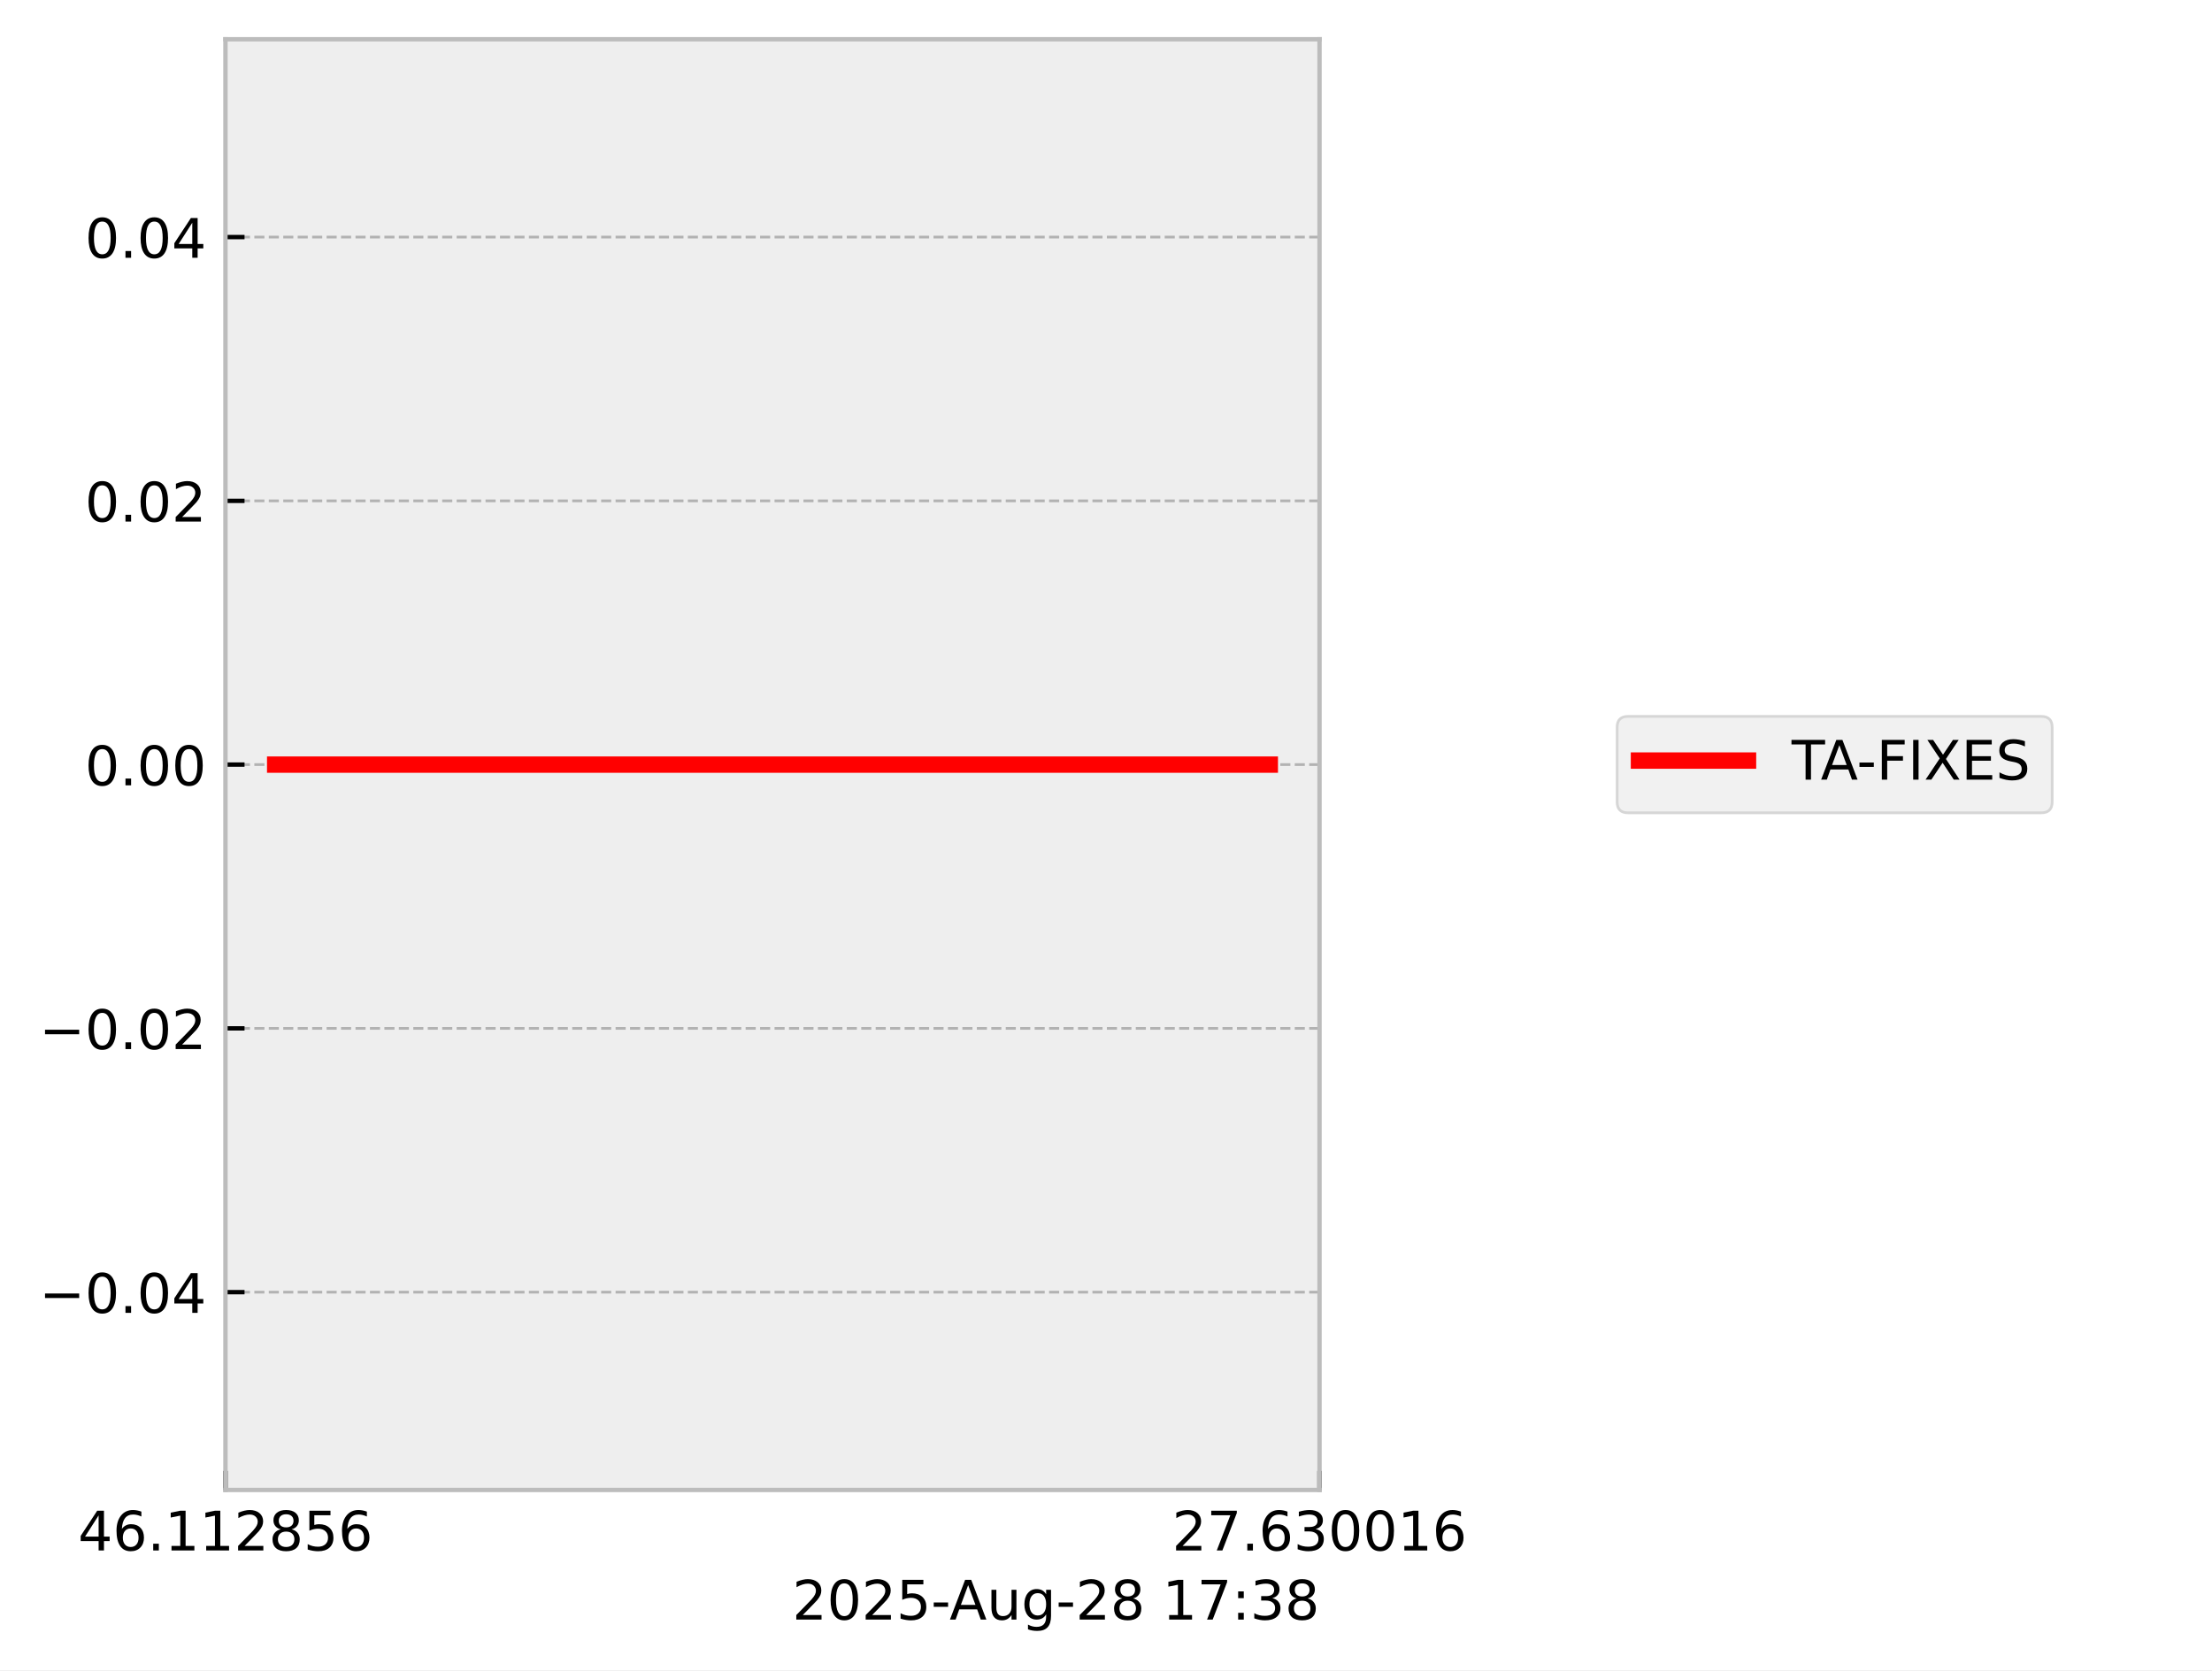
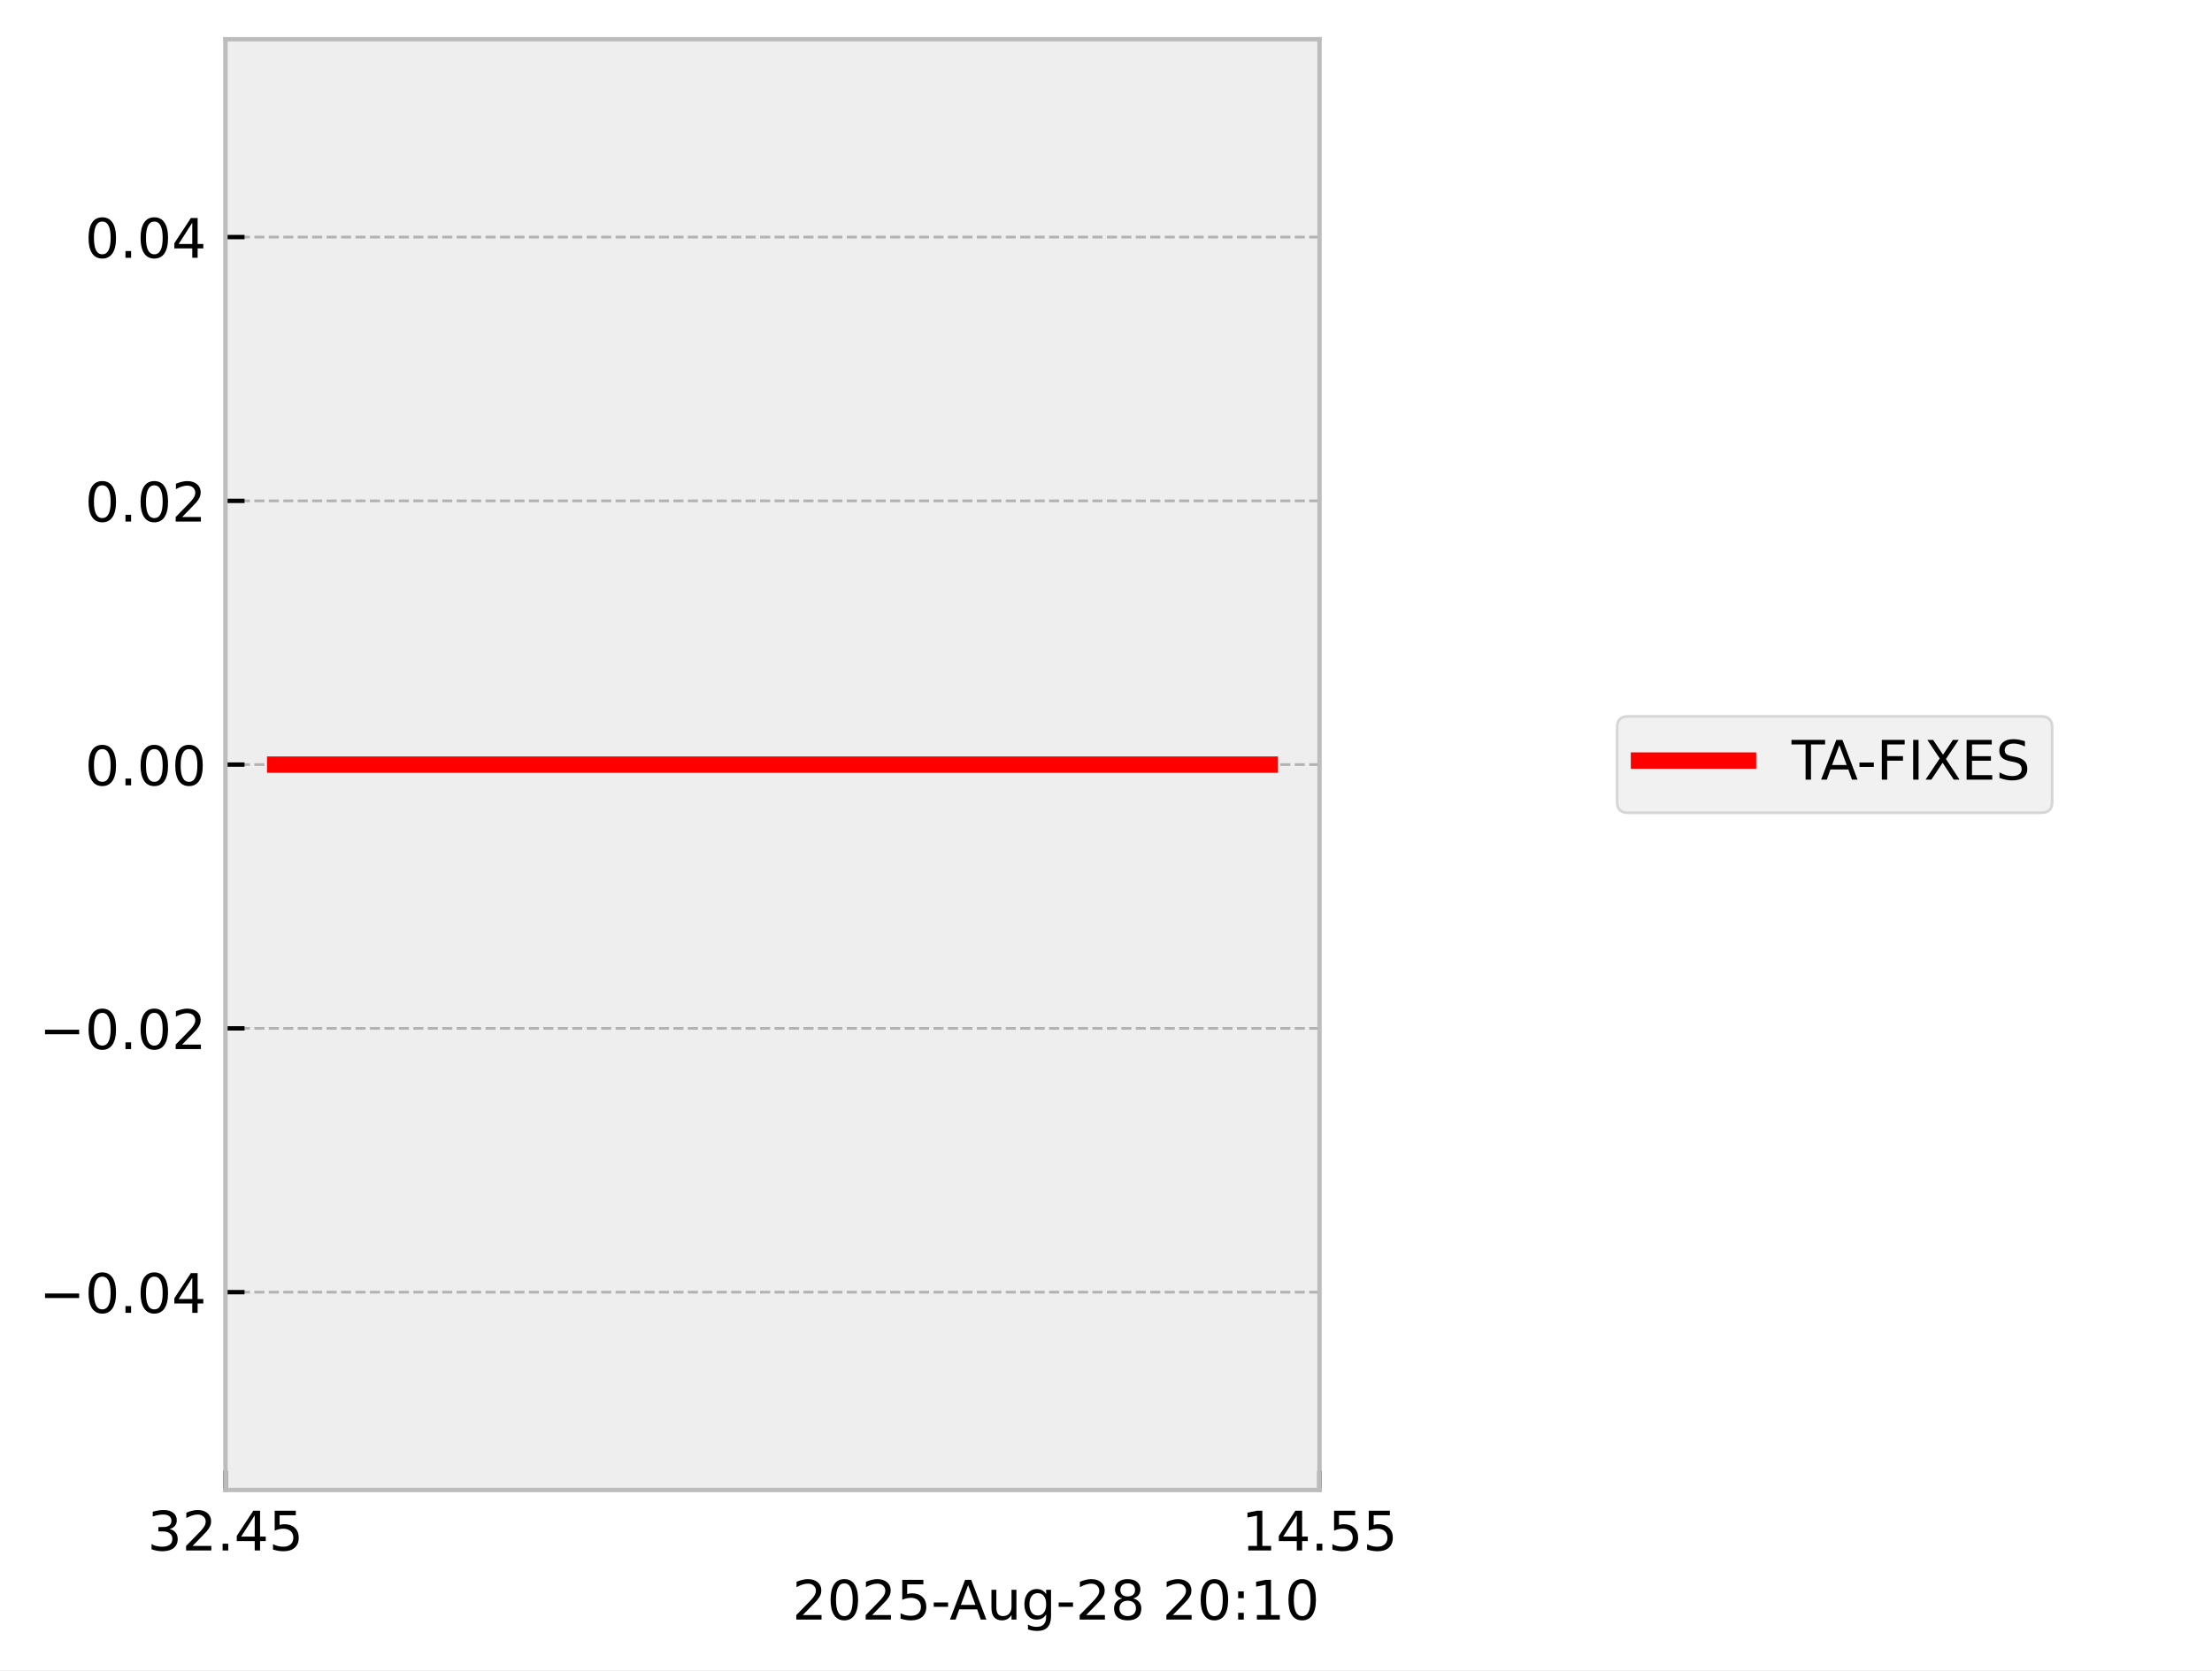
<svg xmlns="http://www.w3.org/2000/svg" xmlns:xlink="http://www.w3.org/1999/xlink" width="405.665pt" height="306.368pt" viewBox="0 0 405.665 306.368" version="1.1">
  <defs>
    <style type="text/css">*{stroke-linejoin: round; stroke-linecap: butt}</style>
  </defs>
  <g id="figure_1">
    <g id="patch_1">
      <path d="M 0 306.368  L 405.665 306.368  L 405.665 0  L 0 0  z " style="fill: #ffffff" />
    </g>
    <g id="axes_1">
      <g id="patch_2">
        <path d="M 41.345 273.312  L 241.991 273.312  L 241.991 7.2  L 41.345 7.2  z " style="fill: #eeeeee" />
      </g>
      <g id="matplotlib.axis_1">
        <g id="xtick_1">
          <g id="line2d_1">
-             <path d="M 41.345 273.312  L 41.345 7.2  " clip-path="url(#pc4b8bcb07a)" style="fill: none; stroke-dasharray: 1.85,0.8; stroke-dashoffset: 0; stroke: #b2b2b2; stroke-width: 0.5" />
+             <path d="M 41.345 273.312  L 41.345 7.2  " clip-path="url(#p5102371d4f)" style="fill: none; stroke-dasharray: 1.85,0.8; stroke-dashoffset: 0; stroke: #b2b2b2; stroke-width: 0.5" />
          </g>
          <g id="line2d_2">
            <defs>
-               <path id="m7f52af35f0" d="M 0 0  L 0 -3.5  " style="stroke: #000000; stroke-width: 0.8" />
-             </defs>
-             <g>
-               <use xlink:href="#m7f52af35f0" x="41.345" y="273.312" style="stroke: #000000; stroke-width: 0.8" />
+               <path id="ma5c7d0aa9c" d="M 0 0  L 0 -3.5  " style="stroke: #000000; stroke-width: 0.8" />
+             </defs>
+             <g>
+               <use xlink:href="#ma5c7d0aa9c" x="41.345" y="273.312" style="stroke: #000000; stroke-width: 0.8" />
            </g>
          </g>
          <g id="text_1">
-             <g transform="translate(14.30625 284.4104) scale(0.1 -0.1)">
+             <g transform="translate(27.03125 284.4104) scale(0.1 -0.1)">
              <defs>
+                 <path id="DejaVuSans-33" d="M 2597 2516  Q 3050 2419 3304 2112  Q 3559 1806 3559 1356  Q 3559 666 3084 287  Q 2609 -91 1734 -91  Q 1441 -91 1130 -33  Q 819 25 488 141  L 488 750  Q 750 597 1062 519  Q 1375 441 1716 441  Q 2309 441 2620 675  Q 2931 909 2931 1356  Q 2931 1769 2642 2001  Q 2353 2234 1838 2234  L 1294 2234  L 1294 2753  L 1863 2753  Q 2328 2753 2575 2939  Q 2822 3125 2822 3475  Q 2822 3834 2567 4026  Q 2313 4219 1838 4219  Q 1578 4219 1281 4162  Q 984 4106 628 3988  L 628 4550  Q 988 4650 1302 4700  Q 1616 4750 1894 4750  Q 2613 4750 3031 4423  Q 3450 4097 3450 3541  Q 3450 3153 3228 2886  Q 3006 2619 2597 2516  z " transform="scale(0.015625)" />
+                 <path id="DejaVuSans-32" d="M 1228 531  L 3431 531  L 3431 0  L 469 0  L 469 531  Q 828 903 1448 1529  Q 2069 2156 2228 2338  Q 2531 2678 2651 2914  Q 2772 3150 2772 3378  Q 2772 3750 2511 3984  Q 2250 4219 1831 4219  Q 1534 4219 1204 4116  Q 875 4013 500 3803  L 500 4441  Q 881 4594 1212 4672  Q 1544 4750 1819 4750  Q 2544 4750 2975 4387  Q 3406 4025 3406 3419  Q 3406 3131 3298 2873  Q 3191 2616 2906 2266  Q 2828 2175 2409 1742  Q 1991 1309 1228 531  z " transform="scale(0.015625)" />
+                 <path id="DejaVuSans-2e" d="M 684 794  L 1344 794  L 1344 0  L 684 0  L 684 794  z " transform="scale(0.015625)" />
                <path id="DejaVuSans-34" d="M 2419 4116  L 825 1625  L 2419 1625  L 2419 4116  z M 2253 4666  L 3047 4666  L 3047 1625  L 3713 1625  L 3713 1100  L 3047 1100  L 3047 0  L 2419 0  L 2419 1100  L 313 1100  L 313 1709  L 2253 4666  z " transform="scale(0.015625)" />
-                 <path id="DejaVuSans-36" d="M 2113 2584  Q 1688 2584 1439 2293  Q 1191 2003 1191 1497  Q 1191 994 1439 701  Q 1688 409 2113 409  Q 2538 409 2786 701  Q 3034 994 3034 1497  Q 3034 2003 2786 2293  Q 2538 2584 2113 2584  z M 3366 4563  L 3366 3988  Q 3128 4100 2886 4159  Q 2644 4219 2406 4219  Q 1781 4219 1451 3797  Q 1122 3375 1075 2522  Q 1259 2794 1537 2939  Q 1816 3084 2150 3084  Q 2853 3084 3261 2657  Q 3669 2231 3669 1497  Q 3669 778 3244 343  Q 2819 -91 2113 -91  Q 1303 -91 875 529  Q 447 1150 447 2328  Q 447 3434 972 4092  Q 1497 4750 2381 4750  Q 2619 4750 2861 4703  Q 3103 4656 3366 4563  z " transform="scale(0.015625)" />
-                 <path id="DejaVuSans-2e" d="M 684 794  L 1344 794  L 1344 0  L 684 0  L 684 794  z " transform="scale(0.015625)" />
-                 <path id="DejaVuSans-31" d="M 794 531  L 1825 531  L 1825 4091  L 703 3866  L 703 4441  L 1819 4666  L 2450 4666  L 2450 531  L 3481 531  L 3481 0  L 794 0  L 794 531  z " transform="scale(0.015625)" />
-                 <path id="DejaVuSans-32" d="M 1228 531  L 3431 531  L 3431 0  L 469 0  L 469 531  Q 828 903 1448 1529  Q 2069 2156 2228 2338  Q 2531 2678 2651 2914  Q 2772 3150 2772 3378  Q 2772 3750 2511 3984  Q 2250 4219 1831 4219  Q 1534 4219 1204 4116  Q 875 4013 500 3803  L 500 4441  Q 881 4594 1212 4672  Q 1544 4750 1819 4750  Q 2544 4750 2975 4387  Q 3406 4025 3406 3419  Q 3406 3131 3298 2873  Q 3191 2616 2906 2266  Q 2828 2175 2409 1742  Q 1991 1309 1228 531  z " transform="scale(0.015625)" />
-                 <path id="DejaVuSans-38" d="M 2034 2216  Q 1584 2216 1326 1975  Q 1069 1734 1069 1313  Q 1069 891 1326 650  Q 1584 409 2034 409  Q 2484 409 2743 651  Q 3003 894 3003 1313  Q 3003 1734 2745 1975  Q 2488 2216 2034 2216  z M 1403 2484  Q 997 2584 770 2862  Q 544 3141 544 3541  Q 544 4100 942 4425  Q 1341 4750 2034 4750  Q 2731 4750 3128 4425  Q 3525 4100 3525 3541  Q 3525 3141 3298 2862  Q 3072 2584 2669 2484  Q 3125 2378 3379 2068  Q 3634 1759 3634 1313  Q 3634 634 3220 271  Q 2806 -91 2034 -91  Q 1263 -91 848 271  Q 434 634 434 1313  Q 434 1759 690 2068  Q 947 2378 1403 2484  z M 1172 3481  Q 1172 3119 1398 2916  Q 1625 2713 2034 2713  Q 2441 2713 2670 2916  Q 2900 3119 2900 3481  Q 2900 3844 2670 4047  Q 2441 4250 2034 4250  Q 1625 4250 1398 4047  Q 1172 3844 1172 3481  z " transform="scale(0.015625)" />
                <path id="DejaVuSans-35" d="M 691 4666  L 3169 4666  L 3169 4134  L 1269 4134  L 1269 2991  Q 1406 3038 1543 3061  Q 1681 3084 1819 3084  Q 2600 3084 3056 2656  Q 3513 2228 3513 1497  Q 3513 744 3044 326  Q 2575 -91 1722 -91  Q 1428 -91 1123 -41  Q 819 9 494 109  L 494 744  Q 775 591 1075 516  Q 1375 441 1709 441  Q 2250 441 2565 725  Q 2881 1009 2881 1497  Q 2881 1984 2565 2268  Q 2250 2553 1709 2553  Q 1456 2553 1204 2497  Q 953 2441 691 2322  L 691 4666  z " transform="scale(0.015625)" />
              </defs>
-               <use xlink:href="#DejaVuSans-34" />
-               <use xlink:href="#DejaVuSans-36" transform="translate(63.62305 0)" />
+               <use xlink:href="#DejaVuSans-33" />
+               <use xlink:href="#DejaVuSans-32" transform="translate(63.62305 0)" />
              <use xlink:href="#DejaVuSans-2e" transform="translate(127.2461 0)" />
-               <use xlink:href="#DejaVuSans-31" transform="translate(159.0332 0)" />
-               <use xlink:href="#DejaVuSans-31" transform="translate(222.6562 0)" />
-               <use xlink:href="#DejaVuSans-32" transform="translate(286.2793 0)" />
-               <use xlink:href="#DejaVuSans-38" transform="translate(349.9023 0)" />
-               <use xlink:href="#DejaVuSans-35" transform="translate(413.5254 0)" />
-               <use xlink:href="#DejaVuSans-36" transform="translate(477.1484 0)" />
+               <use xlink:href="#DejaVuSans-34" transform="translate(159.0332 0)" />
+               <use xlink:href="#DejaVuSans-35" transform="translate(222.6562 0)" />
            </g>
          </g>
        </g>
        <g id="xtick_2">
          <g id="line2d_3">
-             <path d="M 241.991 273.312  L 241.991 7.2  " clip-path="url(#pc4b8bcb07a)" style="fill: none; stroke-dasharray: 1.85,0.8; stroke-dashoffset: 0; stroke: #b2b2b2; stroke-width: 0.5" />
+             <path d="M 241.991 273.312  L 241.991 7.2  " clip-path="url(#p5102371d4f)" style="fill: none; stroke-dasharray: 1.85,0.8; stroke-dashoffset: 0; stroke: #b2b2b2; stroke-width: 0.5" />
          </g>
          <g id="line2d_4">
            <g>
-               <use xlink:href="#m7f52af35f0" x="241.991" y="273.312" style="stroke: #000000; stroke-width: 0.8" />
+               <use xlink:href="#ma5c7d0aa9c" x="241.991" y="273.312" style="stroke: #000000; stroke-width: 0.8" />
            </g>
          </g>
          <g id="text_2">
-             <g transform="translate(214.9522 284.4104) scale(0.1 -0.1)">
+             <g transform="translate(227.6772 284.4104) scale(0.1 -0.1)">
              <defs>
-                 <path id="DejaVuSans-37" d="M 525 4666  L 3525 4666  L 3525 4397  L 1831 0  L 1172 0  L 2766 4134  L 525 4134  L 525 4666  z " transform="scale(0.015625)" />
-                 <path id="DejaVuSans-33" d="M 2597 2516  Q 3050 2419 3304 2112  Q 3559 1806 3559 1356  Q 3559 666 3084 287  Q 2609 -91 1734 -91  Q 1441 -91 1130 -33  Q 819 25 488 141  L 488 750  Q 750 597 1062 519  Q 1375 441 1716 441  Q 2309 441 2620 675  Q 2931 909 2931 1356  Q 2931 1769 2642 2001  Q 2353 2234 1838 2234  L 1294 2234  L 1294 2753  L 1863 2753  Q 2328 2753 2575 2939  Q 2822 3125 2822 3475  Q 2822 3834 2567 4026  Q 2313 4219 1838 4219  Q 1578 4219 1281 4162  Q 984 4106 628 3988  L 628 4550  Q 988 4650 1302 4700  Q 1616 4750 1894 4750  Q 2613 4750 3031 4423  Q 3450 4097 3450 3541  Q 3450 3153 3228 2886  Q 3006 2619 2597 2516  z " transform="scale(0.015625)" />
-                 <path id="DejaVuSans-30" d="M 2034 4250  Q 1547 4250 1301 3770  Q 1056 3291 1056 2328  Q 1056 1369 1301 889  Q 1547 409 2034 409  Q 2525 409 2770 889  Q 3016 1369 3016 2328  Q 3016 3291 2770 3770  Q 2525 4250 2034 4250  z M 2034 4750  Q 2819 4750 3233 4129  Q 3647 3509 3647 2328  Q 3647 1150 3233 529  Q 2819 -91 2034 -91  Q 1250 -91 836 529  Q 422 1150 422 2328  Q 422 3509 836 4129  Q 1250 4750 2034 4750  z " transform="scale(0.015625)" />
+                 <path id="DejaVuSans-31" d="M 794 531  L 1825 531  L 1825 4091  L 703 3866  L 703 4441  L 1819 4666  L 2450 4666  L 2450 531  L 3481 531  L 3481 0  L 794 0  L 794 531  z " transform="scale(0.015625)" />
              </defs>
-               <use xlink:href="#DejaVuSans-32" />
-               <use xlink:href="#DejaVuSans-37" transform="translate(63.62305 0)" />
+               <use xlink:href="#DejaVuSans-31" />
+               <use xlink:href="#DejaVuSans-34" transform="translate(63.62305 0)" />
              <use xlink:href="#DejaVuSans-2e" transform="translate(127.2461 0)" />
-               <use xlink:href="#DejaVuSans-36" transform="translate(159.0332 0)" />
-               <use xlink:href="#DejaVuSans-33" transform="translate(222.6562 0)" />
-               <use xlink:href="#DejaVuSans-30" transform="translate(286.2793 0)" />
-               <use xlink:href="#DejaVuSans-30" transform="translate(349.9023 0)" />
-               <use xlink:href="#DejaVuSans-31" transform="translate(413.5254 0)" />
-               <use xlink:href="#DejaVuSans-36" transform="translate(477.1484 0)" />
+               <use xlink:href="#DejaVuSans-35" transform="translate(159.0332 0)" />
+               <use xlink:href="#DejaVuSans-35" transform="translate(222.6562 0)" />
            </g>
          </g>
        </g>
        <g id="text_3">
          <g transform="translate(145.3022 297.0886) scale(0.1 -0.1)">
            <defs>
+               <path id="DejaVuSans-30" d="M 2034 4250  Q 1547 4250 1301 3770  Q 1056 3291 1056 2328  Q 1056 1369 1301 889  Q 1547 409 2034 409  Q 2525 409 2770 889  Q 3016 1369 3016 2328  Q 3016 3291 2770 3770  Q 2525 4250 2034 4250  z M 2034 4750  Q 2819 4750 3233 4129  Q 3647 3509 3647 2328  Q 3647 1150 3233 529  Q 2819 -91 2034 -91  Q 1250 -91 836 529  Q 422 1150 422 2328  Q 422 3509 836 4129  Q 1250 4750 2034 4750  z " transform="scale(0.015625)" />
              <path id="DejaVuSans-2d" d="M 313 2009  L 1997 2009  L 1997 1497  L 313 1497  L 313 2009  z " transform="scale(0.015625)" />
              <path id="DejaVuSans-41" d="M 2188 4044  L 1331 1722  L 3047 1722  L 2188 4044  z M 1831 4666  L 2547 4666  L 4325 0  L 3669 0  L 3244 1197  L 1141 1197  L 716 0  L 50 0  L 1831 4666  z " transform="scale(0.015625)" />
              <path id="DejaVuSans-75" d="M 544 1381  L 544 3500  L 1119 3500  L 1119 1403  Q 1119 906 1312 657  Q 1506 409 1894 409  Q 2359 409 2629 706  Q 2900 1003 2900 1516  L 2900 3500  L 3475 3500  L 3475 0  L 2900 0  L 2900 538  Q 2691 219 2414 64  Q 2138 -91 1772 -91  Q 1169 -91 856 284  Q 544 659 544 1381  z M 1991 3584  L 1991 3584  z " transform="scale(0.015625)" />
              <path id="DejaVuSans-67" d="M 2906 1791  Q 2906 2416 2648 2759  Q 2391 3103 1925 3103  Q 1463 3103 1205 2759  Q 947 2416 947 1791  Q 947 1169 1205 825  Q 1463 481 1925 481  Q 2391 481 2648 825  Q 2906 1169 2906 1791  z M 3481 434  Q 3481 -459 3084 -895  Q 2688 -1331 1869 -1331  Q 1566 -1331 1297 -1286  Q 1028 -1241 775 -1147  L 775 -588  Q 1028 -725 1275 -790  Q 1522 -856 1778 -856  Q 2344 -856 2625 -561  Q 2906 -266 2906 331  L 2906 616  Q 2728 306 2450 153  Q 2172 0 1784 0  Q 1141 0 747 490  Q 353 981 353 1791  Q 353 2603 747 3093  Q 1141 3584 1784 3584  Q 2172 3584 2450 3431  Q 2728 3278 2906 2969  L 2906 3500  L 3481 3500  L 3481 434  z " transform="scale(0.015625)" />
+               <path id="DejaVuSans-38" d="M 2034 2216  Q 1584 2216 1326 1975  Q 1069 1734 1069 1313  Q 1069 891 1326 650  Q 1584 409 2034 409  Q 2484 409 2743 651  Q 3003 894 3003 1313  Q 3003 1734 2745 1975  Q 2488 2216 2034 2216  z M 1403 2484  Q 997 2584 770 2862  Q 544 3141 544 3541  Q 544 4100 942 4425  Q 1341 4750 2034 4750  Q 2731 4750 3128 4425  Q 3525 4100 3525 3541  Q 3525 3141 3298 2862  Q 3072 2584 2669 2484  Q 3125 2378 3379 2068  Q 3634 1759 3634 1313  Q 3634 634 3220 271  Q 2806 -91 2034 -91  Q 1263 -91 848 271  Q 434 634 434 1313  Q 434 1759 690 2068  Q 947 2378 1403 2484  z M 1172 3481  Q 1172 3119 1398 2916  Q 1625 2713 2034 2713  Q 2441 2713 2670 2916  Q 2900 3119 2900 3481  Q 2900 3844 2670 4047  Q 2441 4250 2034 4250  Q 1625 4250 1398 4047  Q 1172 3844 1172 3481  z " transform="scale(0.015625)" />
              <path id="DejaVuSans-20" transform="scale(0.015625)" />
              <path id="DejaVuSans-3a" d="M 750 794  L 1409 794  L 1409 0  L 750 0  L 750 794  z M 750 3309  L 1409 3309  L 1409 2516  L 750 2516  L 750 3309  z " transform="scale(0.015625)" />
            </defs>
            <use xlink:href="#DejaVuSans-32" />
            <use xlink:href="#DejaVuSans-30" transform="translate(63.62305 0)" />
            <use xlink:href="#DejaVuSans-32" transform="translate(127.2461 0)" />
            <use xlink:href="#DejaVuSans-35" transform="translate(190.8691 0)" />
            <use xlink:href="#DejaVuSans-2d" transform="translate(254.4922 0)" />
            <use xlink:href="#DejaVuSans-41" transform="translate(288.3262 0)" />
            <use xlink:href="#DejaVuSans-75" transform="translate(356.7344 0)" />
            <use xlink:href="#DejaVuSans-67" transform="translate(420.1133 0)" />
            <use xlink:href="#DejaVuSans-2d" transform="translate(483.5898 0)" />
            <use xlink:href="#DejaVuSans-32" transform="translate(519.6738 0)" />
            <use xlink:href="#DejaVuSans-38" transform="translate(583.2969 0)" />
            <use xlink:href="#DejaVuSans-20" transform="translate(646.9199 0)" />
-             <use xlink:href="#DejaVuSans-31" transform="translate(678.707 0)" />
-             <use xlink:href="#DejaVuSans-37" transform="translate(742.3301 0)" />
+             <use xlink:href="#DejaVuSans-32" transform="translate(678.707 0)" />
+             <use xlink:href="#DejaVuSans-30" transform="translate(742.3301 0)" />
            <use xlink:href="#DejaVuSans-3a" transform="translate(805.9531 0)" />
-             <use xlink:href="#DejaVuSans-33" transform="translate(839.6445 0)" />
-             <use xlink:href="#DejaVuSans-38" transform="translate(903.2676 0)" />
+             <use xlink:href="#DejaVuSans-31" transform="translate(839.6445 0)" />
+             <use xlink:href="#DejaVuSans-30" transform="translate(903.2676 0)" />
          </g>
        </g>
      </g>
      <g id="matplotlib.axis_2">
        <g id="ytick_1">
          <g id="line2d_5">
-             <path d="M 41.345 237.024  L 241.991 237.024  " clip-path="url(#pc4b8bcb07a)" style="fill: none; stroke-dasharray: 1.85,0.8; stroke-dashoffset: 0; stroke: #b2b2b2; stroke-width: 0.5" />
+             <path d="M 41.345 237.024  L 241.991 237.024  " clip-path="url(#p5102371d4f)" style="fill: none; stroke-dasharray: 1.85,0.8; stroke-dashoffset: 0; stroke: #b2b2b2; stroke-width: 0.5" />
          </g>
          <g id="line2d_6">
            <defs>
-               <path id="m81d6bbd724" d="M 0 0  L 3.5 0  " style="stroke: #000000; stroke-width: 0.8" />
-             </defs>
-             <g>
-               <use xlink:href="#m81d6bbd724" x="41.345" y="237.024" style="stroke: #000000; stroke-width: 0.8" />
+               <path id="me90cea9809" d="M 0 0  L 3.5 0  " style="stroke: #000000; stroke-width: 0.8" />
+             </defs>
+             <g>
+               <use xlink:href="#me90cea9809" x="41.345" y="237.024" style="stroke: #000000; stroke-width: 0.8" />
            </g>
          </g>
          <g id="text_4">
            <g transform="translate(7.2 240.8232) scale(0.1 -0.1)">
              <defs>
                <path id="DejaVuSans-2212" d="M 678 2272  L 4684 2272  L 4684 1741  L 678 1741  L 678 2272  z " transform="scale(0.015625)" />
              </defs>
              <use xlink:href="#DejaVuSans-2212" />
              <use xlink:href="#DejaVuSans-30" transform="translate(83.78906 0)" />
              <use xlink:href="#DejaVuSans-2e" transform="translate(147.4121 0)" />
              <use xlink:href="#DejaVuSans-30" transform="translate(179.1992 0)" />
              <use xlink:href="#DejaVuSans-34" transform="translate(242.8223 0)" />
            </g>
          </g>
        </g>
        <g id="ytick_2">
          <g id="line2d_7">
-             <path d="M 41.345 188.64  L 241.991 188.64  " clip-path="url(#pc4b8bcb07a)" style="fill: none; stroke-dasharray: 1.85,0.8; stroke-dashoffset: 0; stroke: #b2b2b2; stroke-width: 0.5" />
+             <path d="M 41.345 188.64  L 241.991 188.64  " clip-path="url(#p5102371d4f)" style="fill: none; stroke-dasharray: 1.85,0.8; stroke-dashoffset: 0; stroke: #b2b2b2; stroke-width: 0.5" />
          </g>
          <g id="line2d_8">
            <g>
-               <use xlink:href="#m81d6bbd724" x="41.345" y="188.64" style="stroke: #000000; stroke-width: 0.8" />
+               <use xlink:href="#me90cea9809" x="41.345" y="188.64" style="stroke: #000000; stroke-width: 0.8" />
            </g>
          </g>
          <g id="text_5">
            <g transform="translate(7.2 192.4392) scale(0.1 -0.1)">
              <use xlink:href="#DejaVuSans-2212" />
              <use xlink:href="#DejaVuSans-30" transform="translate(83.78906 0)" />
              <use xlink:href="#DejaVuSans-2e" transform="translate(147.4121 0)" />
              <use xlink:href="#DejaVuSans-30" transform="translate(179.1992 0)" />
              <use xlink:href="#DejaVuSans-32" transform="translate(242.8223 0)" />
            </g>
          </g>
        </g>
        <g id="ytick_3">
          <g id="line2d_9">
-             <path d="M 41.345 140.256  L 241.991 140.256  " clip-path="url(#pc4b8bcb07a)" style="fill: none; stroke-dasharray: 1.85,0.8; stroke-dashoffset: 0; stroke: #b2b2b2; stroke-width: 0.5" />
+             <path d="M 41.345 140.256  L 241.991 140.256  " clip-path="url(#p5102371d4f)" style="fill: none; stroke-dasharray: 1.85,0.8; stroke-dashoffset: 0; stroke: #b2b2b2; stroke-width: 0.5" />
          </g>
          <g id="line2d_10">
            <g>
-               <use xlink:href="#m81d6bbd724" x="41.345" y="140.256" style="stroke: #000000; stroke-width: 0.8" />
+               <use xlink:href="#me90cea9809" x="41.345" y="140.256" style="stroke: #000000; stroke-width: 0.8" />
            </g>
          </g>
          <g id="text_6">
            <g transform="translate(15.57969 144.0552) scale(0.1 -0.1)">
              <use xlink:href="#DejaVuSans-30" />
              <use xlink:href="#DejaVuSans-2e" transform="translate(63.62305 0)" />
              <use xlink:href="#DejaVuSans-30" transform="translate(95.41016 0)" />
              <use xlink:href="#DejaVuSans-30" transform="translate(159.0332 0)" />
            </g>
          </g>
        </g>
        <g id="ytick_4">
          <g id="line2d_11">
-             <path d="M 41.345 91.872  L 241.991 91.872  " clip-path="url(#pc4b8bcb07a)" style="fill: none; stroke-dasharray: 1.85,0.8; stroke-dashoffset: 0; stroke: #b2b2b2; stroke-width: 0.5" />
+             <path d="M 41.345 91.872  L 241.991 91.872  " clip-path="url(#p5102371d4f)" style="fill: none; stroke-dasharray: 1.85,0.8; stroke-dashoffset: 0; stroke: #b2b2b2; stroke-width: 0.5" />
          </g>
          <g id="line2d_12">
            <g>
-               <use xlink:href="#m81d6bbd724" x="41.345" y="91.872" style="stroke: #000000; stroke-width: 0.8" />
+               <use xlink:href="#me90cea9809" x="41.345" y="91.872" style="stroke: #000000; stroke-width: 0.8" />
            </g>
          </g>
          <g id="text_7">
            <g transform="translate(15.57969 95.67122) scale(0.1 -0.1)">
              <use xlink:href="#DejaVuSans-30" />
              <use xlink:href="#DejaVuSans-2e" transform="translate(63.62305 0)" />
              <use xlink:href="#DejaVuSans-30" transform="translate(95.41016 0)" />
              <use xlink:href="#DejaVuSans-32" transform="translate(159.0332 0)" />
            </g>
          </g>
        </g>
        <g id="ytick_5">
          <g id="line2d_13">
-             <path d="M 41.345 43.488  L 241.991 43.488  " clip-path="url(#pc4b8bcb07a)" style="fill: none; stroke-dasharray: 1.85,0.8; stroke-dashoffset: 0; stroke: #b2b2b2; stroke-width: 0.5" />
+             <path d="M 41.345 43.488  L 241.991 43.488  " clip-path="url(#p5102371d4f)" style="fill: none; stroke-dasharray: 1.85,0.8; stroke-dashoffset: 0; stroke: #b2b2b2; stroke-width: 0.5" />
          </g>
          <g id="line2d_14">
            <g>
-               <use xlink:href="#m81d6bbd724" x="41.345" y="43.488" style="stroke: #000000; stroke-width: 0.8" />
+               <use xlink:href="#me90cea9809" x="41.345" y="43.488" style="stroke: #000000; stroke-width: 0.8" />
            </g>
          </g>
          <g id="text_8">
            <g transform="translate(15.57969 47.28722) scale(0.1 -0.1)">
              <use xlink:href="#DejaVuSans-30" />
              <use xlink:href="#DejaVuSans-2e" transform="translate(63.62305 0)" />
              <use xlink:href="#DejaVuSans-30" transform="translate(95.41016 0)" />
              <use xlink:href="#DejaVuSans-34" transform="translate(159.0332 0)" />
            </g>
          </g>
        </g>
      </g>
      <g id="line2d_15">
-         <path d="M 50.466 140.256  L 63.215 140.256  L 130.582 140.256  L 140.962 140.256  L 144.391 140.256  L 151.786 140.256  L 232.871 140.256  " clip-path="url(#pc4b8bcb07a)" style="fill: none; stroke: #ff0000; stroke-width: 3; stroke-linecap: square" />
+         <path d="M 50.466 140.256  L 62.64 140.256  L 126.969 140.256  L 136.881 140.256  L 140.155 140.256  L 147.216 140.256  L 228.921 140.256  L 232.871 140.256  " clip-path="url(#p5102371d4f)" style="fill: none; stroke: #ff0000; stroke-width: 3; stroke-linecap: square" />
      </g>
      <g id="patch_3">
        <path d="M 41.345 273.312  L 41.345 7.2  " style="fill: none; stroke: #bcbcbc; stroke-width: 0.8; stroke-linejoin: miter; stroke-linecap: square" />
      </g>
      <g id="patch_4">
        <path d="M 241.991 273.312  L 241.991 7.2  " style="fill: none; stroke: #bcbcbc; stroke-width: 0.8; stroke-linejoin: miter; stroke-linecap: square" />
      </g>
      <g id="patch_5">
        <path d="M 41.345 273.312  L 241.991 273.312  " style="fill: none; stroke: #bcbcbc; stroke-width: 0.8; stroke-linejoin: miter; stroke-linecap: square" />
      </g>
      <g id="patch_6">
        <path d="M 41.345 7.2  L 241.991 7.2  " style="fill: none; stroke: #bcbcbc; stroke-width: 0.8; stroke-linejoin: miter; stroke-linecap: square" />
      </g>
    </g>
    <g id="axes_2">
      <g id="legend_1">
        <g id="patch_7">
          <path d="M 298.574 149.095  L 374.349 149.095  Q 376.349 149.095 376.349 147.095  L 376.349 133.417  Q 376.349 131.417 374.349 131.417  L 298.574 131.417  Q 296.574 131.417 296.574 133.417  L 296.574 147.095  Q 296.574 149.095 298.574 149.095  z " style="fill: #eeeeee; opacity: 0.8; stroke: #cccccc; stroke-width: 0.5; stroke-linejoin: miter" />
        </g>
        <g id="line2d_16">
          <path d="M 300.574 139.515  L 310.574 139.515  L 320.574 139.515  " style="fill: none; stroke: #ff0000; stroke-width: 3; stroke-linecap: square" />
        </g>
        <g id="text_9">
          <g transform="translate(328.5735 143.0154) scale(0.1 -0.1)">
            <defs>
              <path id="DejaVuSans-54" d="M -19 4666  L 3928 4666  L 3928 4134  L 2272 4134  L 2272 0  L 1638 0  L 1638 4134  L -19 4134  L -19 4666  z " transform="scale(0.015625)" />
              <path id="DejaVuSans-46" d="M 628 4666  L 3309 4666  L 3309 4134  L 1259 4134  L 1259 2759  L 3109 2759  L 3109 2228  L 1259 2228  L 1259 0  L 628 0  L 628 4666  z " transform="scale(0.015625)" />
              <path id="DejaVuSans-49" d="M 628 4666  L 1259 4666  L 1259 0  L 628 0  L 628 4666  z " transform="scale(0.015625)" />
              <path id="DejaVuSans-58" d="M 403 4666  L 1081 4666  L 2241 2931  L 3406 4666  L 4084 4666  L 2584 2425  L 4184 0  L 3506 0  L 2194 1984  L 872 0  L 191 0  L 1856 2491  L 403 4666  z " transform="scale(0.015625)" />
              <path id="DejaVuSans-45" d="M 628 4666  L 3578 4666  L 3578 4134  L 1259 4134  L 1259 2753  L 3481 2753  L 3481 2222  L 1259 2222  L 1259 531  L 3634 531  L 3634 0  L 628 0  L 628 4666  z " transform="scale(0.015625)" />
              <path id="DejaVuSans-53" d="M 3425 4513  L 3425 3897  Q 3066 4069 2747 4153  Q 2428 4238 2131 4238  Q 1616 4238 1336 4038  Q 1056 3838 1056 3469  Q 1056 3159 1242 3001  Q 1428 2844 1947 2747  L 2328 2669  Q 3034 2534 3370 2195  Q 3706 1856 3706 1288  Q 3706 609 3251 259  Q 2797 -91 1919 -91  Q 1588 -91 1214 -16  Q 841 59 441 206  L 441 856  Q 825 641 1194 531  Q 1563 422 1919 422  Q 2459 422 2753 634  Q 3047 847 3047 1241  Q 3047 1584 2836 1778  Q 2625 1972 2144 2069  L 1759 2144  Q 1053 2284 737 2584  Q 422 2884 422 3419  Q 422 4038 858 4394  Q 1294 4750 2059 4750  Q 2388 4750 2728 4690  Q 3069 4631 3425 4513  z " transform="scale(0.015625)" />
            </defs>
            <use xlink:href="#DejaVuSans-54" />
            <use xlink:href="#DejaVuSans-41" transform="translate(53.33398 0)" />
            <use xlink:href="#DejaVuSans-2d" transform="translate(119.4922 0)" />
            <use xlink:href="#DejaVuSans-46" transform="translate(155.5762 0)" />
            <use xlink:href="#DejaVuSans-49" transform="translate(213.0957 0)" />
            <use xlink:href="#DejaVuSans-58" transform="translate(242.5879 0)" />
            <use xlink:href="#DejaVuSans-45" transform="translate(311.0938 0)" />
            <use xlink:href="#DejaVuSans-53" transform="translate(374.2773 0)" />
          </g>
        </g>
      </g>
    </g>
  </g>
  <defs>
-     <clipPath id="pc4b8bcb07a">
+     <clipPath id="p5102371d4f">
      <rect x="41.345" y="7.2" width="200.646" height="266.112" />
    </clipPath>
  </defs>
</svg>
